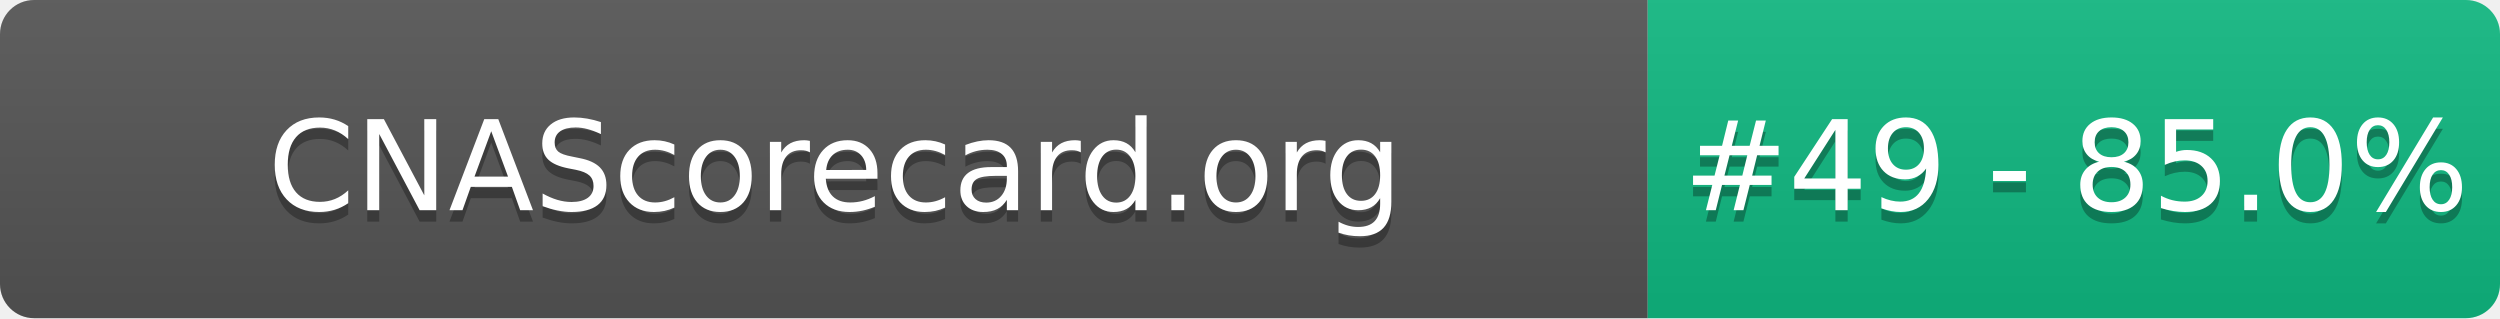
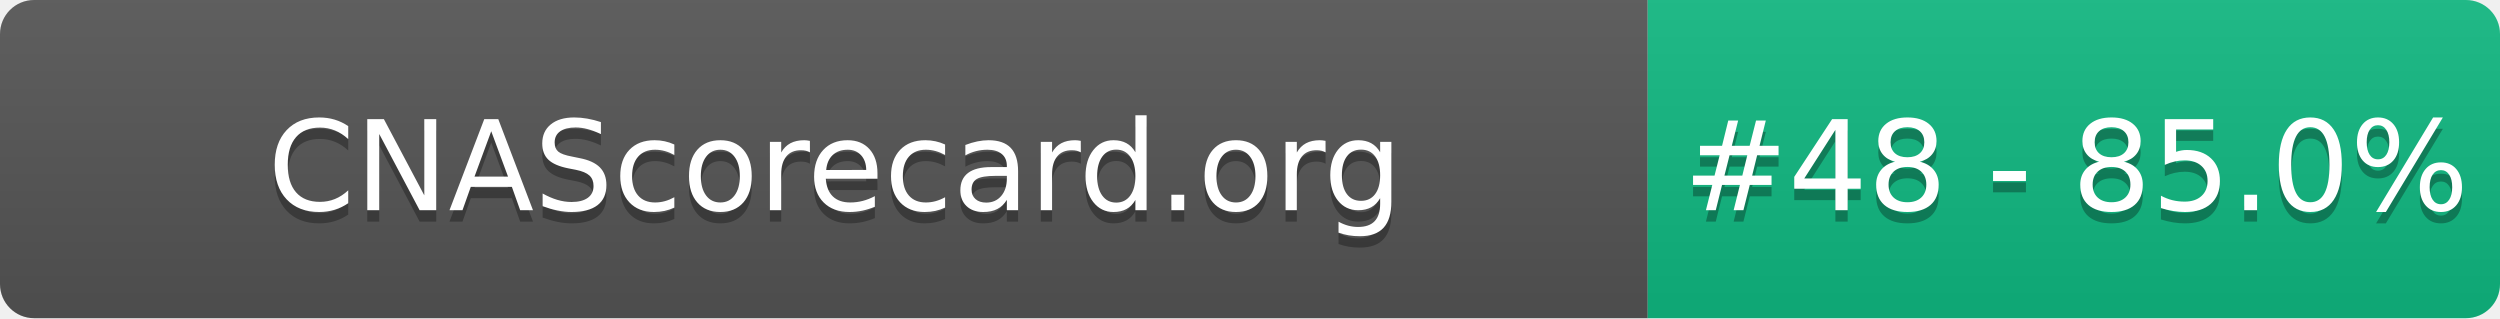
- <svg xmlns="http://www.w3.org/2000/svg" width="220" height="28" role="img" aria-label="CNAScorecard.org: #49 - 85.0%">
+ <svg xmlns="http://www.w3.org/2000/svg" width="220" height="28" role="img" aria-label="CNAScorecard.org: #48 - 85.0%">
  <linearGradient id="s" x2="0" y2="100%">
    <stop offset="0" stop-color="#bbb" stop-opacity=".1" />
    <stop offset="1" stop-opacity=".1" />
  </linearGradient>
  <clipPath id="r">
    <rect width="220" height="28" rx="3" fill="#fff" />
  </clipPath>
  <g clip-path="url(#r)">
    <rect width="145" height="28" fill="#555" />
    <rect x="145" width="75" height="28" fill="#10B981" />
    <rect width="220" height="28" fill="url(#s)" />
  </g>
  <g fill="#fff" text-anchor="middle" font-family="Verdana,Geneva,DejaVu Sans,sans-serif" text-rendering="geometricPrecision" font-size="110">
    <text aria-hidden="true" x="735" y="195" fill="#010101" fill-opacity=".3" transform="scale(.1)" textLength="1350">CNAScorecard.org</text>
    <text x="735" y="185" transform="scale(.1)" fill="#fff" textLength="1350">CNAScorecard.org</text>
-     <text aria-hidden="true" x="1827" y="195" fill="#010101" fill-opacity=".3" transform="scale(.1)" textLength="605">#49 - 85.0%</text>
-     <text x="1827" y="185" transform="scale(.1)" fill="#fff" textLength="605">#49 - 85.0%</text>
+     <text aria-hidden="true" x="1827" y="195" fill="#010101" fill-opacity=".3" transform="scale(.1)" textLength="605">#48 - 85.0%</text>
+     <text x="1827" y="185" transform="scale(.1)" fill="#fff" textLength="605">#48 - 85.0%</text>
  </g>
</svg>
